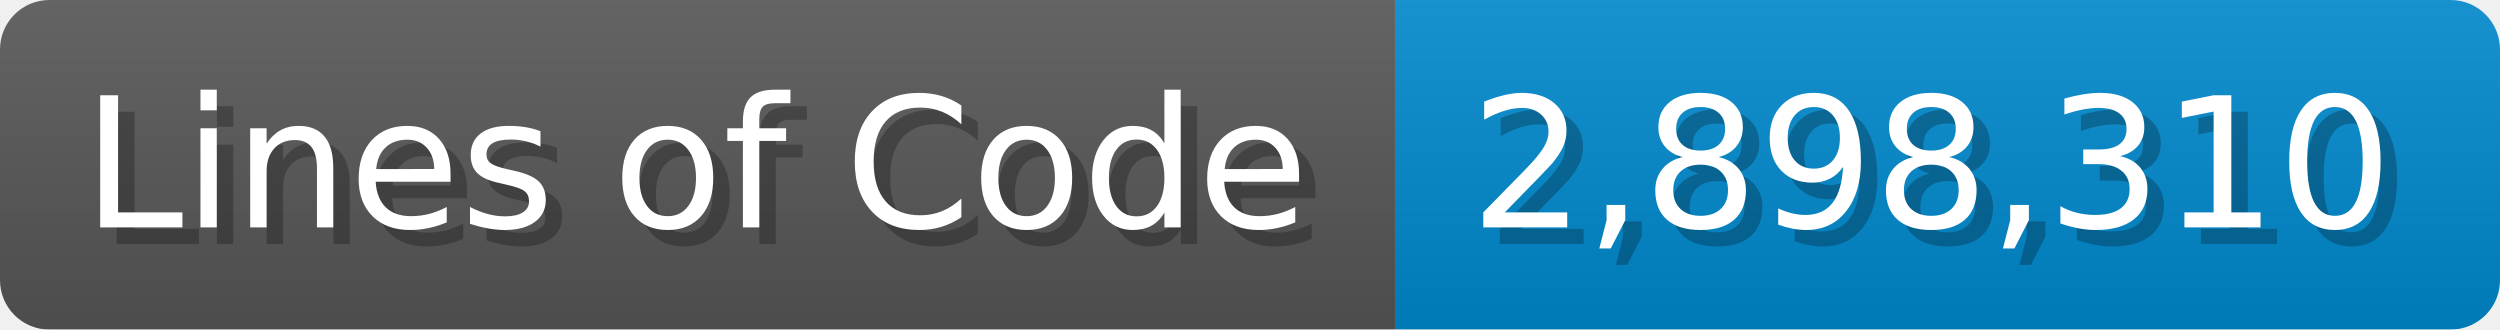
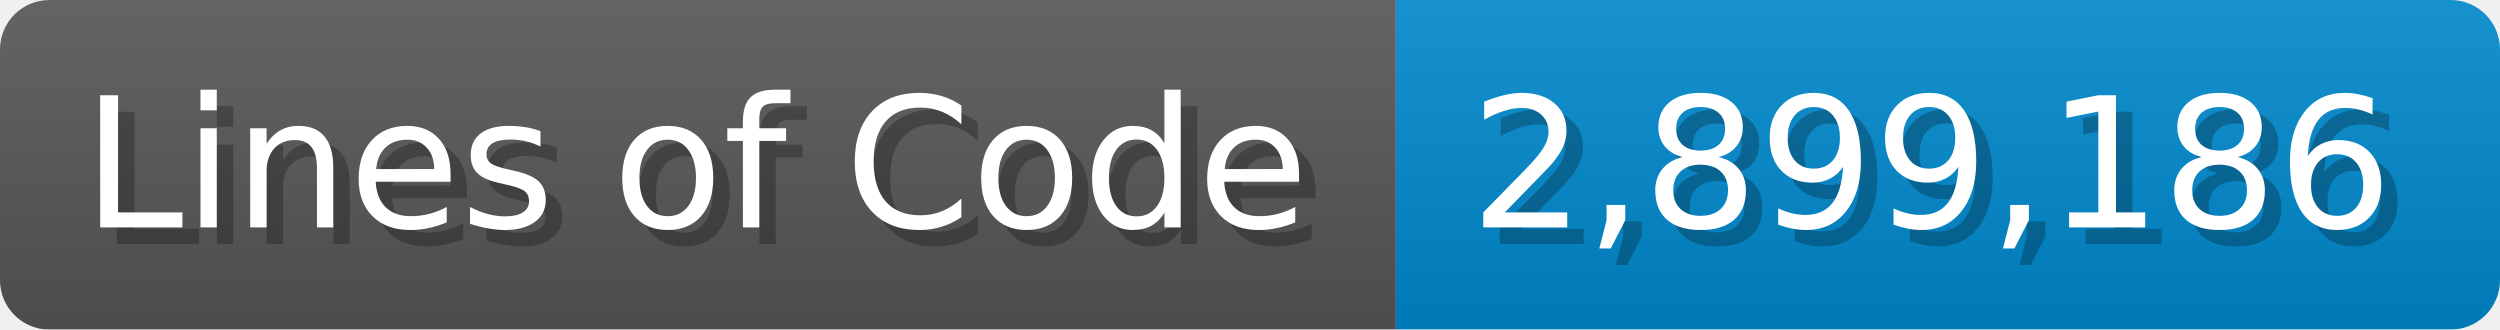
<svg xmlns="http://www.w3.org/2000/svg" width="151.7" height="20" viewBox="0 0 1517 200">
  <linearGradient id="a" x2="0" y2="100%">
    <stop offset="0" stop-opacity=".1" stop-color="#EEE" />
    <stop offset="1" stop-opacity=".1" />
  </linearGradient>
  <mask id="m">
    <rect width="1517" height="200" rx="30" fill="#FFF" />
  </mask>
  <g mask="url(#m)">
    <rect width="847" height="200" fill="#555" />
    <rect width="670" height="200" fill="#08C" x="847" />
    <rect width="1517" height="200" fill="url(#a)" />
  </g>
  <g fill="#fff" text-anchor="start" font-family="Verdana,DejaVu Sans,sans-serif" font-size="110">
    <text x="60" y="148" textLength="747" fill="#000" opacity="0.25">Lines of Code</text>
    <text x="50" y="138" textLength="747">Lines of Code</text>
-     <text x="902" y="148" textLength="570" fill="#000" opacity="0.25">2,898,310</text>
-     <text x="892" y="138" textLength="570">2,898,310</text>
+     <text x="902" y="148" textLength="570" fill="#000" opacity="0.25">2,899,186</text>
+     <text x="892" y="138" textLength="570">2,899,186</text>
  </g>
</svg>
